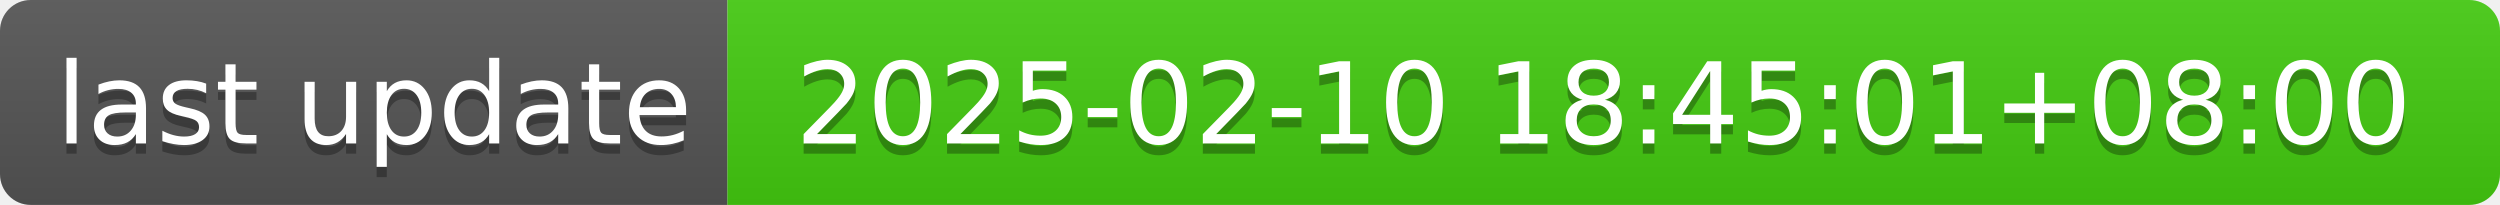
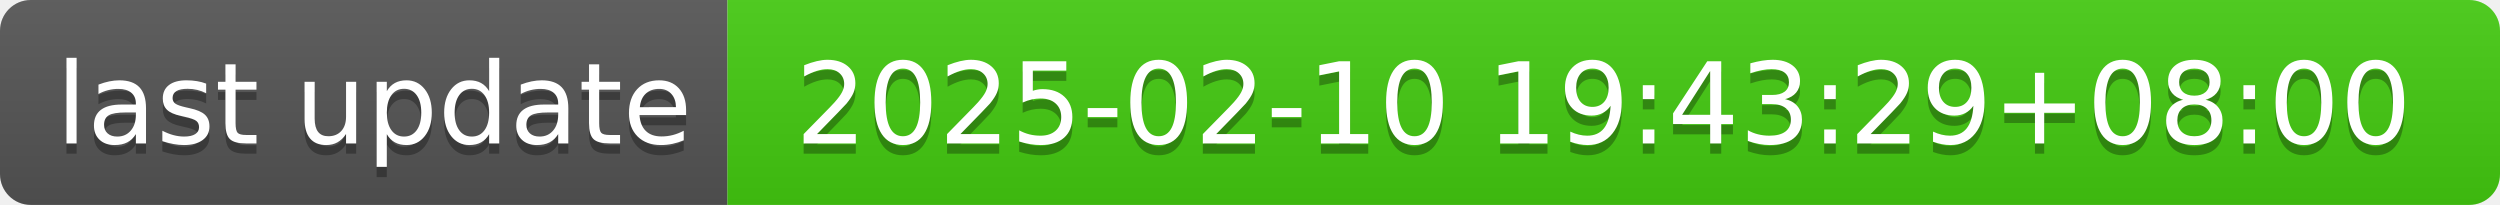
- <svg xmlns="http://www.w3.org/2000/svg" width="244" height="20" role="img" aria-label="last update: 2025-02-10 18:45:01+08:00">
+ <svg xmlns="http://www.w3.org/2000/svg" width="244" height="20" role="img" aria-label="last update: 2025-02-10 19:43:29+08:00">
  <linearGradient id="s" x2="0" y2="100%">
    <stop offset="0" stop-color="#bbb" stop-opacity=".1" />
    <stop offset="1" stop-opacity=".1" />
  </linearGradient>
  <clipPath id="r">
    <rect width="244" height="20" rx="3" fill="#fff" />
  </clipPath>
  <g clip-path="url(#r)">
    <rect width="71" height="20" fill="#555" />
    <rect x="71" width="173" height="20" fill="#4c1" />
    <rect width="244" height="20" fill="url(#s)" />
  </g>
  <g fill="#fff" text-anchor="middle" font-family="Verdana,Geneva,DejaVu Sans,sans-serif" text-rendering="geometricPrecision" font-size="110">
    <text aria-hidden="true" x="365" y="150" fill="#010101" fill-opacity=".3" transform="scale(.1)" textLength="610">last update</text>
    <text x="365" y="140" transform="scale(.1)" fill="#fff" textLength="610">last update</text>
-     <text aria-hidden="true" x="1565" y="150" fill="#010101" fill-opacity=".3" transform="scale(.1)" textLength="1630">2025-02-10 18:45:01+08:00</text>
-     <text x="1565" y="140" transform="scale(.1)" fill="#fff" textLength="1630">2025-02-10 18:45:01+08:00</text>
+     <text aria-hidden="true" x="1565" y="150" fill="#010101" fill-opacity=".3" transform="scale(.1)" textLength="1630">2025-02-10 19:43:29+08:00</text>
+     <text x="1565" y="140" transform="scale(.1)" fill="#fff" textLength="1630">2025-02-10 19:43:29+08:00</text>
  </g>
</svg>
